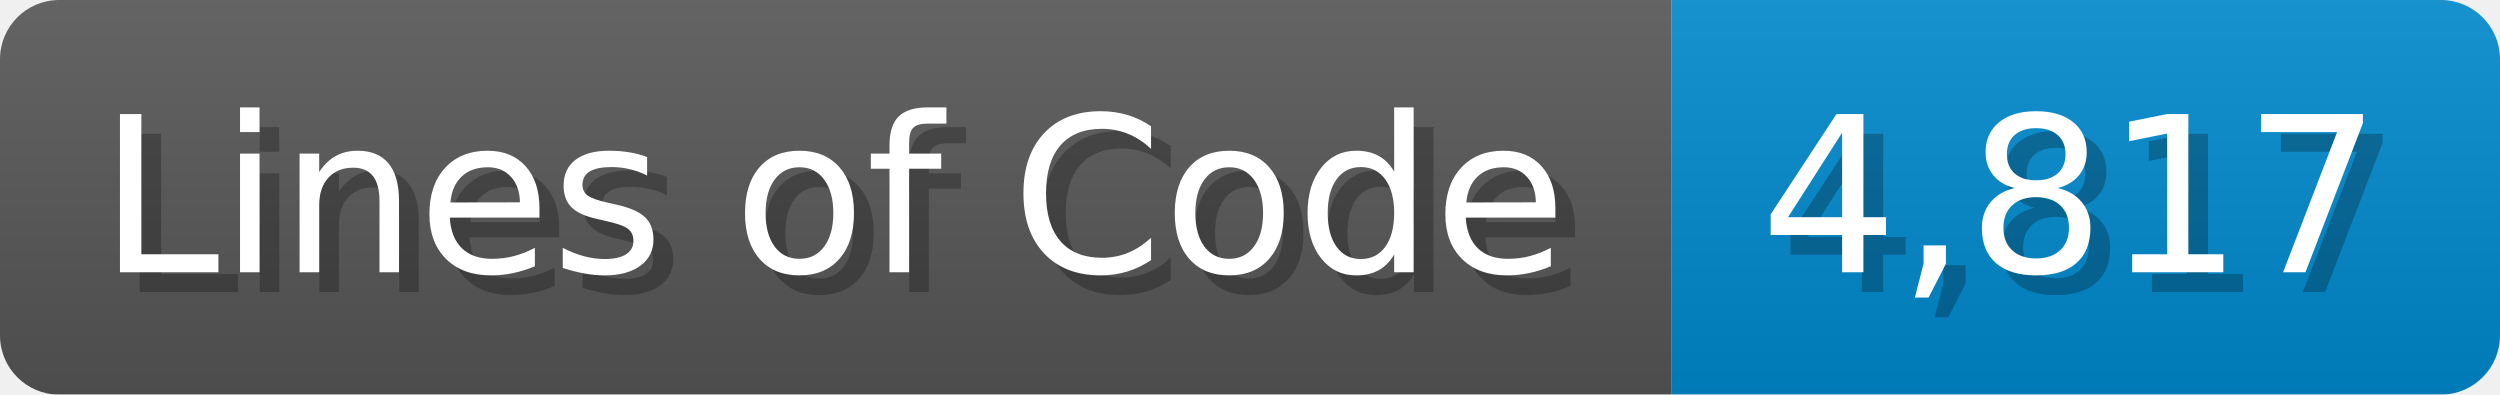
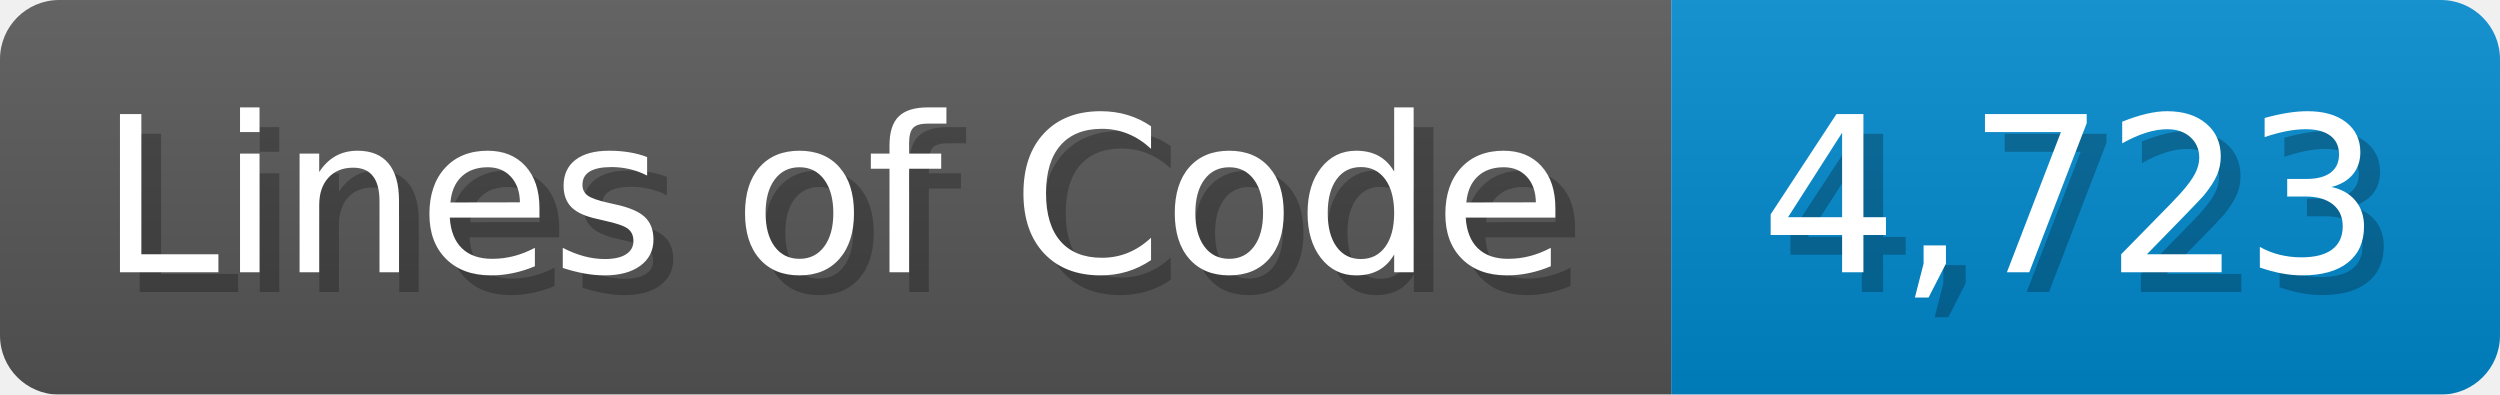
<svg xmlns="http://www.w3.org/2000/svg" width="126.7" height="20" viewBox="0 0 1267 200">
  <linearGradient id="a" x2="0" y2="100%">
    <stop offset="0" stop-opacity=".1" stop-color="#EEE" />
    <stop offset="1" stop-opacity=".1" />
  </linearGradient>
  <mask id="m">
    <rect width="1267" height="200" rx="30" fill="#FFF" />
  </mask>
  <g mask="url(#m)">
    <rect width="847" height="200" fill="#555" />
    <rect width="420" height="200" fill="#08C" x="847" />
    <rect width="1267" height="200" fill="url(#a)" />
  </g>
  <g fill="#fff" text-anchor="start" font-family="Verdana,DejaVu Sans,sans-serif" font-size="110">
    <text x="60" y="148" textLength="747" fill="#000" opacity="0.25">Lines of Code</text>
    <text x="50" y="138" textLength="747">Lines of Code</text>
-     <text x="902" y="148" textLength="320" fill="#000" opacity="0.25">4,817</text>
-     <text x="892" y="138" textLength="320">4,817</text>
+     <text x="902" y="148" textLength="320" fill="#000" opacity="0.25">4,723</text>
+     <text x="892" y="138" textLength="320">4,723</text>
  </g>
</svg>
